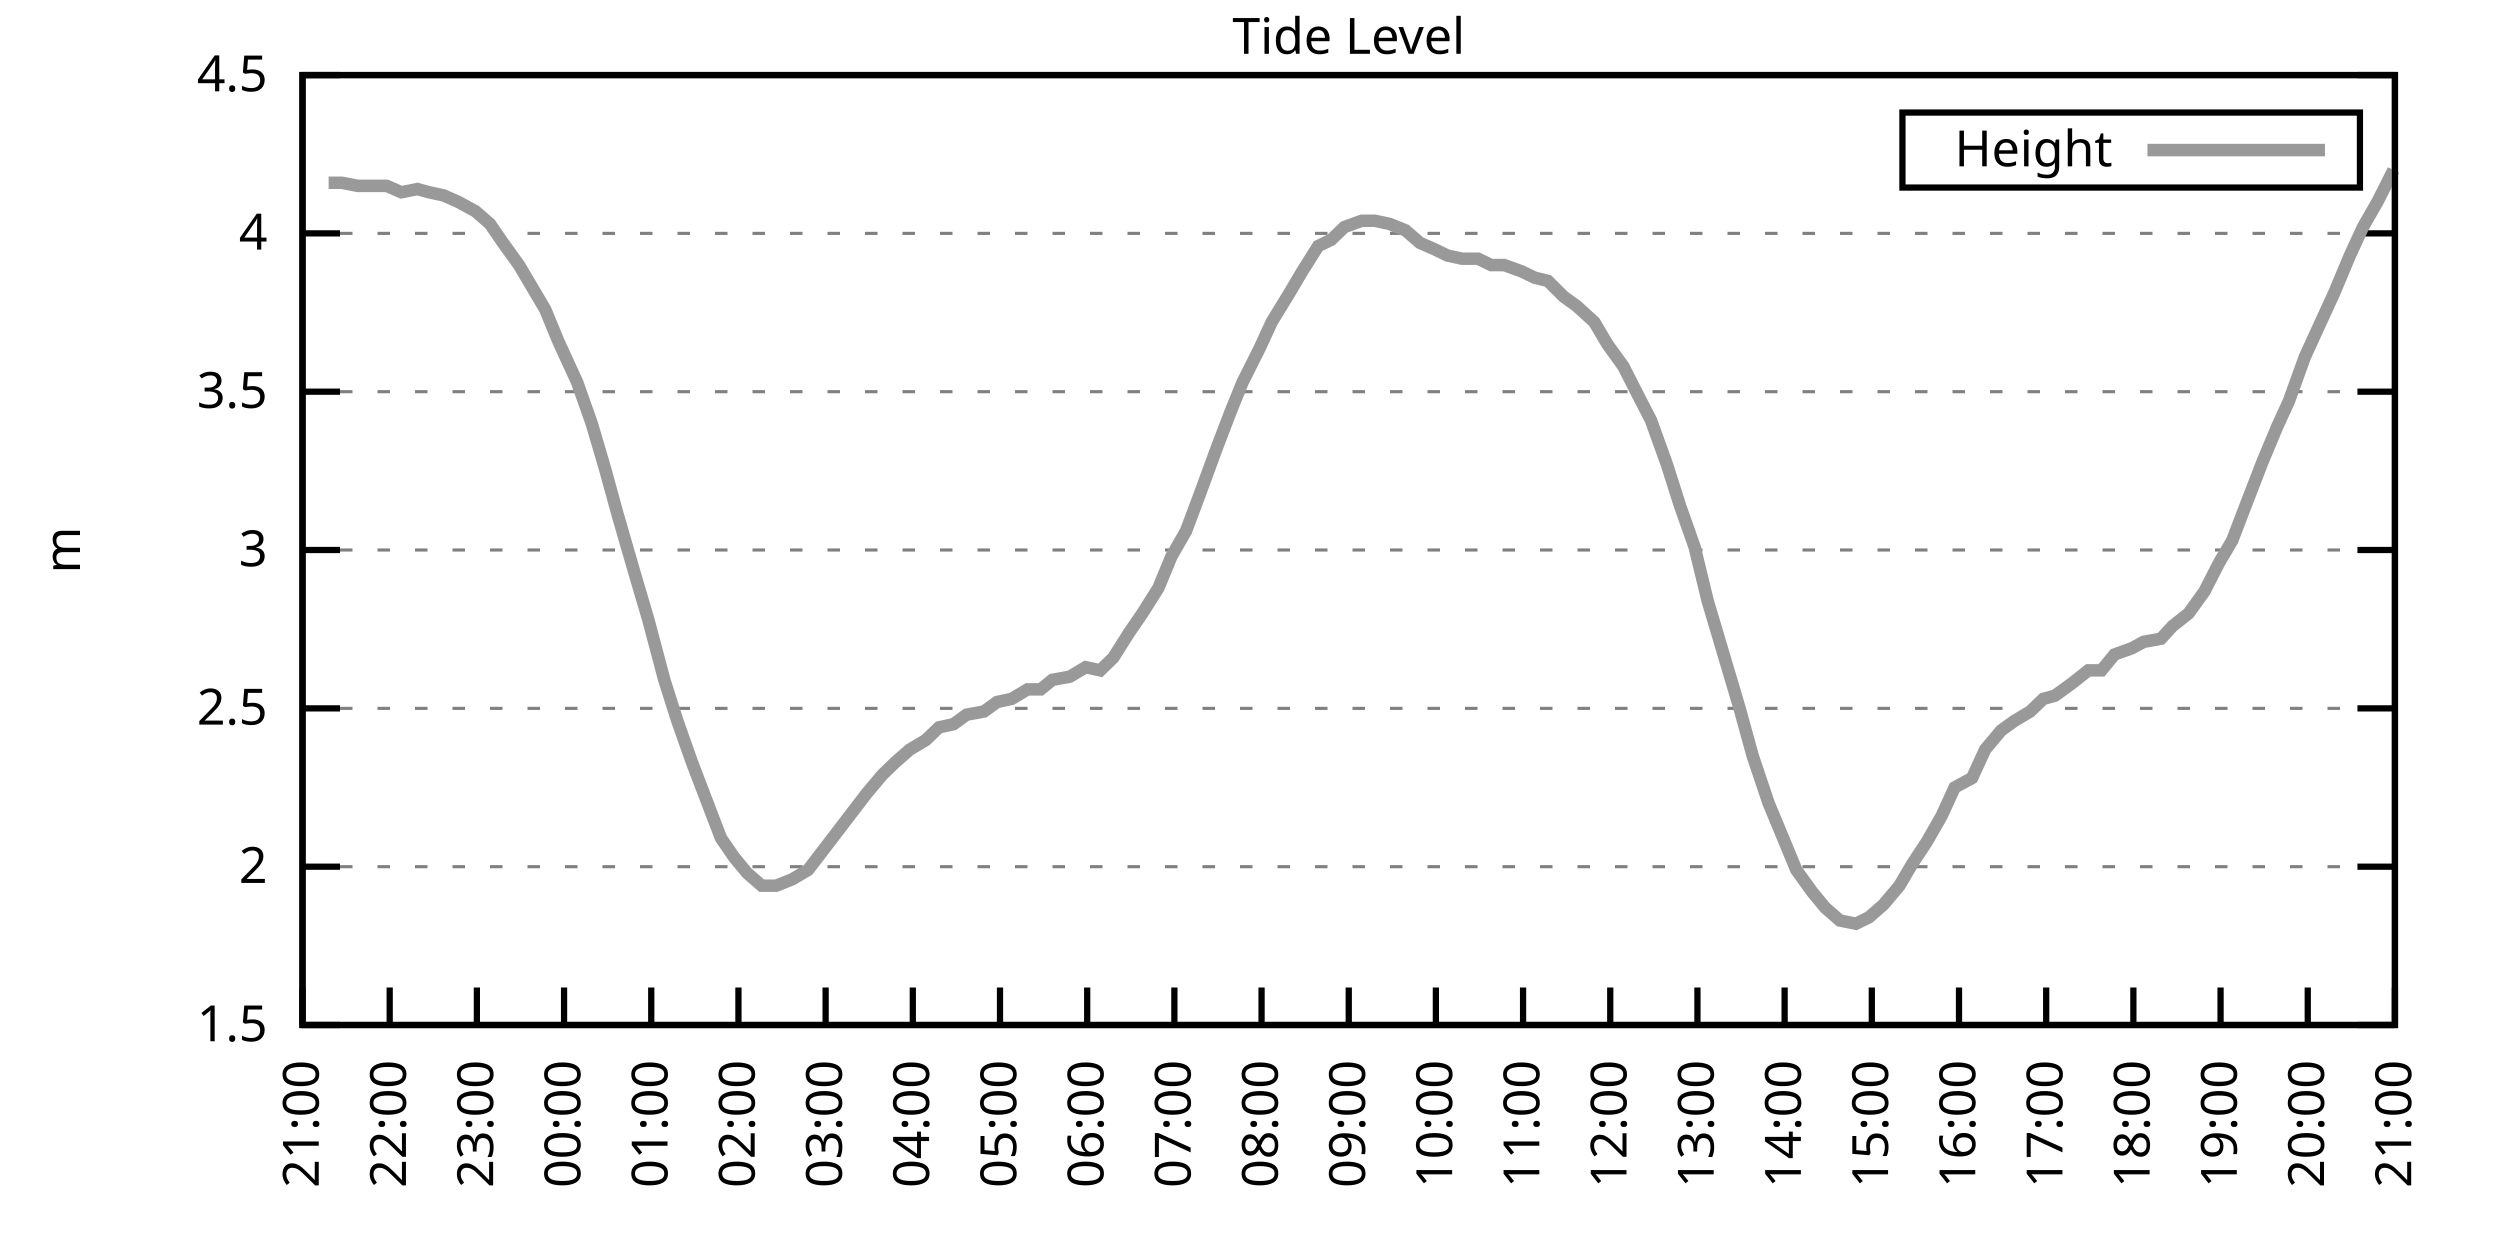
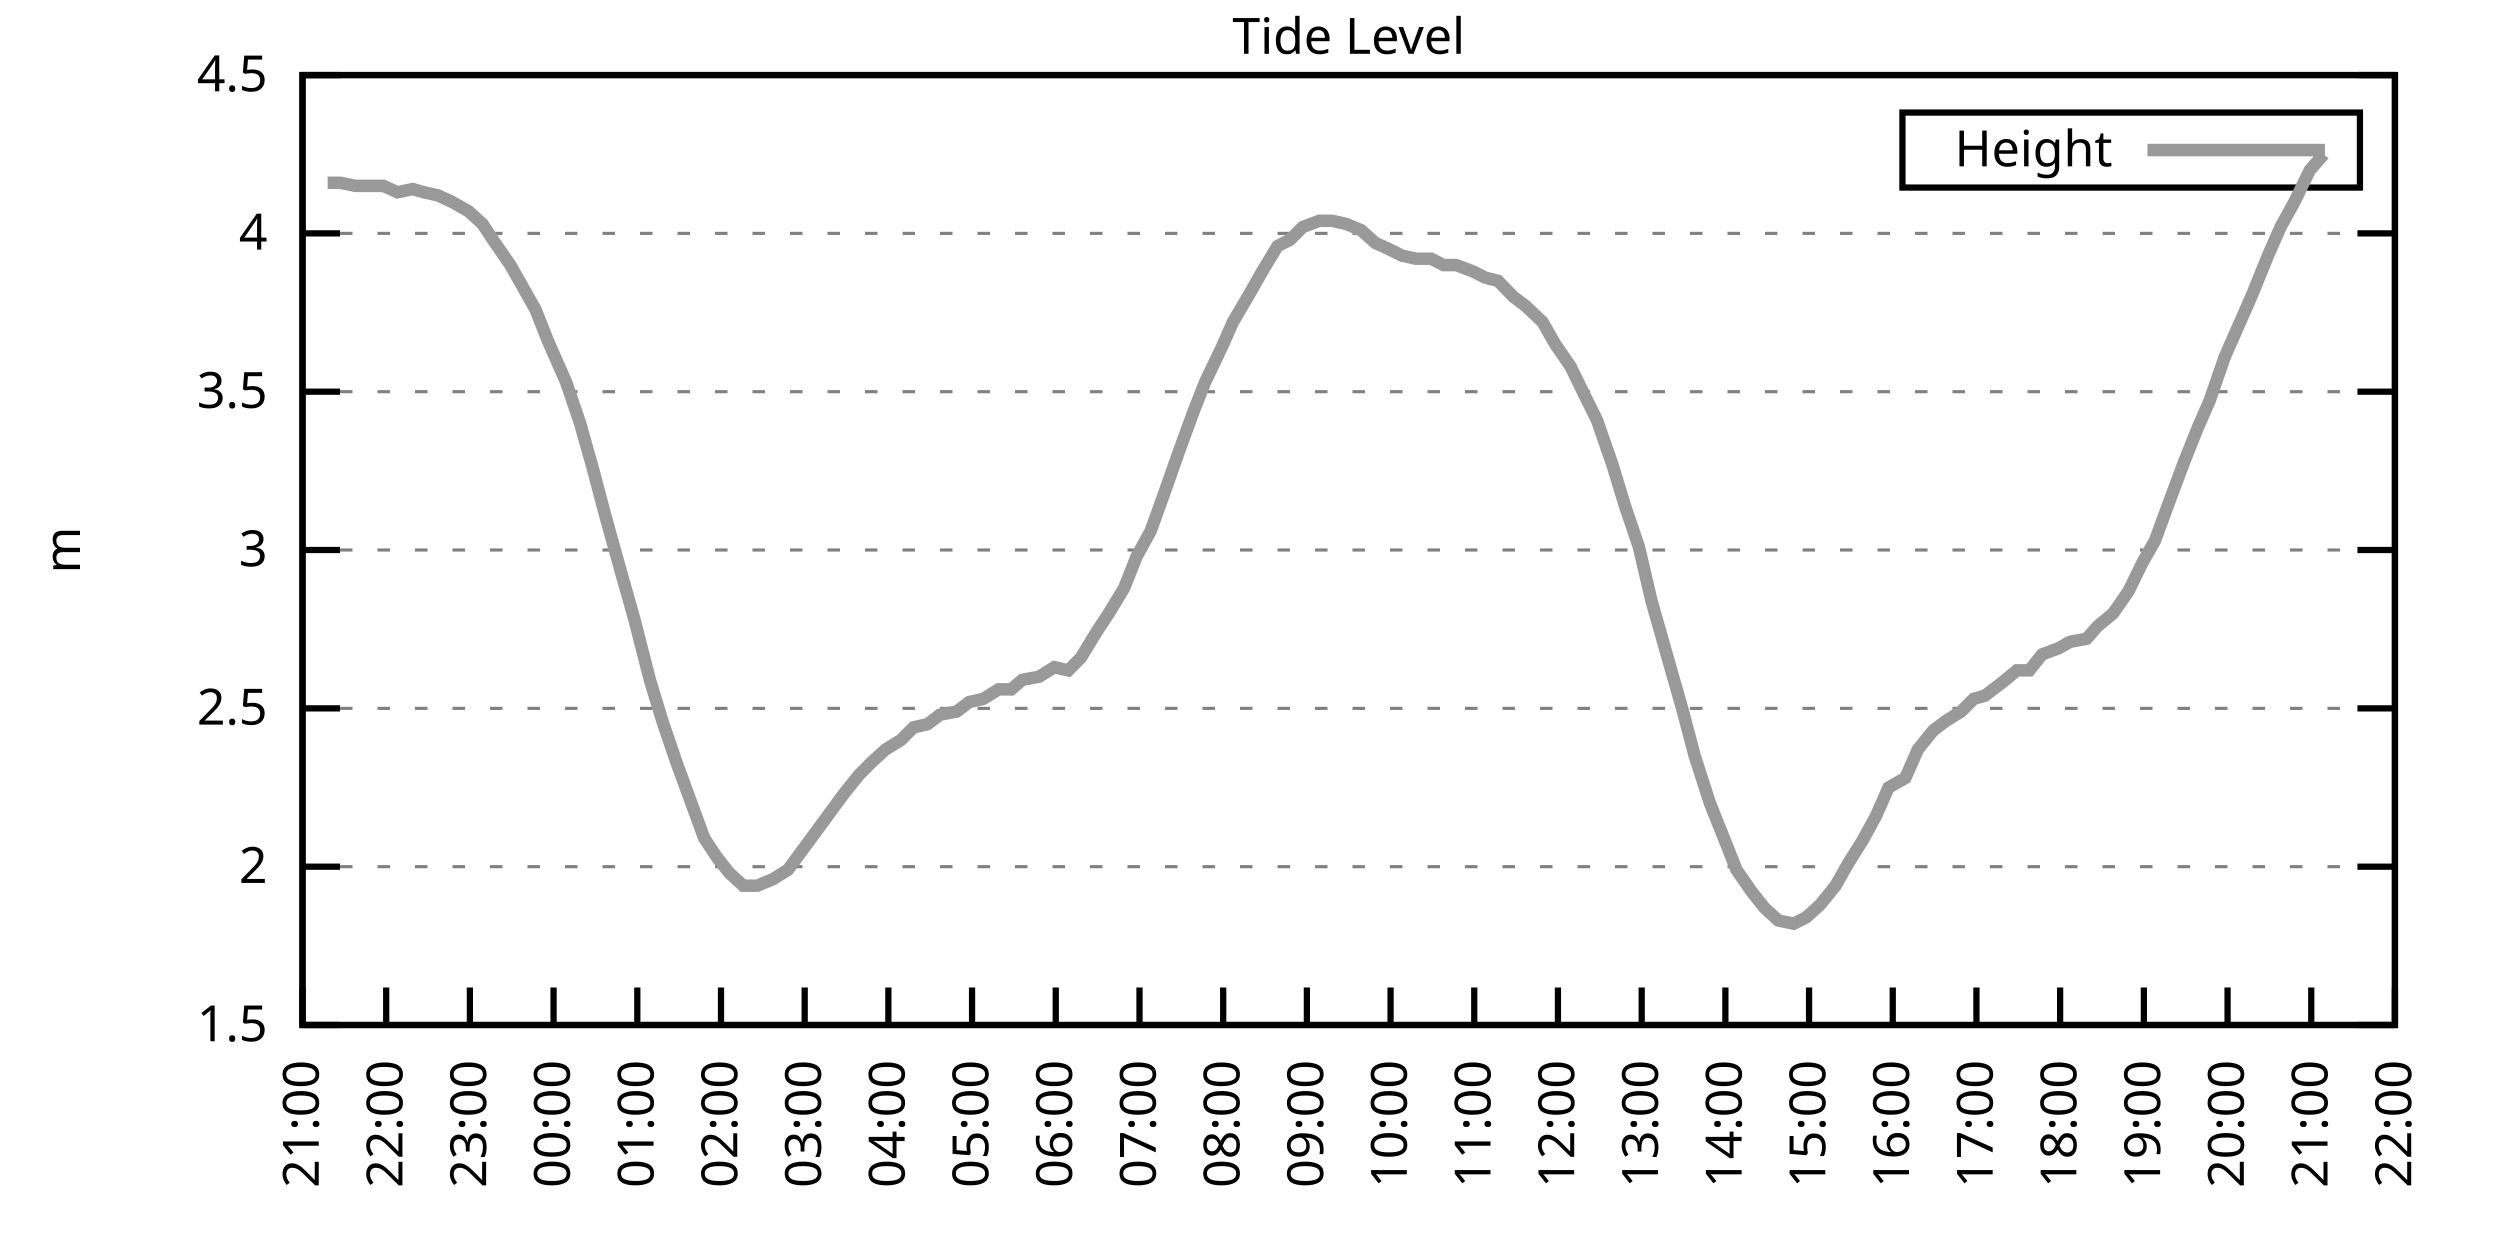
<svg xmlns="http://www.w3.org/2000/svg" xmlns:xlink="http://www.w3.org/1999/xlink" width="400" height="200" viewBox="0 0 400 200">
  <g id="gnuplot_canvas">
    <rect x="0" y="0" width="400" height="200" fill="none" />
    <defs>
      <circle id="gpDot" r="0.5" stroke-width="0.5" stroke="currentColor" />
      <path id="gpPt0" stroke-width="0.333" stroke="currentColor" d="M-1,0 h2 M0,-1 v2" />
      <path id="gpPt1" stroke-width="0.333" stroke="currentColor" d="M-1,-1 L1,1 M1,-1 L-1,1" />
      <path id="gpPt2" stroke-width="0.333" stroke="currentColor" d="M-1,0 L1,0 M0,-1 L0,1 M-1,-1 L1,1 M-1,1 L1,-1" />
      <rect id="gpPt3" stroke-width="0.333" stroke="currentColor" x="-1" y="-1" width="2" height="2" />
      <rect id="gpPt4" stroke-width="0.333" stroke="currentColor" fill="currentColor" x="-1" y="-1" width="2" height="2" />
      <circle id="gpPt5" stroke-width="0.333" stroke="currentColor" cx="0" cy="0" r="1" />
      <use xlink:href="#gpPt5" id="gpPt6" fill="currentColor" stroke="none" />
      <path id="gpPt7" stroke-width="0.333" stroke="currentColor" d="M0,-1.33 L-1.33,0.67 L1.33,0.67 z" />
      <use xlink:href="#gpPt7" id="gpPt8" fill="currentColor" stroke="none" />
      <use xlink:href="#gpPt7" id="gpPt9" stroke="currentColor" transform="rotate(180)" />
      <use xlink:href="#gpPt9" id="gpPt10" fill="currentColor" stroke="none" />
      <use xlink:href="#gpPt3" id="gpPt11" stroke="currentColor" transform="rotate(45)" />
      <use xlink:href="#gpPt11" id="gpPt12" fill="currentColor" stroke="none" />
      <path id="gpPt13" stroke-width="0.333" stroke="currentColor" d="M0,1.330 L1.265,0.411 L0.782,-1.067 L-0.782,-1.076 L-1.265,0.411 z" />
      <use xlink:href="#gpPt13" id="gpPt14" fill="currentColor" stroke="none" />
      <filter id="textbox" filterUnits="objectBoundingBox" x="0" y="0" height="1" width="1">
        <feFlood flood-color="white" flood-opacity="1" result="bgnd" />
        <feComposite in="SourceGraphic" in2="bgnd" operator="atop" />
      </filter>
      <filter id="greybox" filterUnits="objectBoundingBox" x="0" y="0" height="1" width="1">
        <feFlood flood-color="lightgrey" flood-opacity="1" result="grey" />
        <feComposite in="SourceGraphic" in2="grey" operator="atop" />
      </filter>
    </defs>
    <g fill="none" color="white" stroke="currentColor" stroke-width="1.00" stroke-linecap="butt" stroke-linejoin="miter">
</g>
    <g fill="none" color="black" stroke="currentColor" stroke-width="1.00" stroke-linecap="butt" stroke-linejoin="miter">
      <g stroke="none" shape-rendering="crispEdges">
        <polygon fill="rgb(255, 255, 255)" points="48.40,164.00 383.18,164.00 383.18,12.02 48.40,12.02 " />
      </g>
    </g>
    <g fill="none" color="black" stroke="currentColor" stroke-width="1.00" stroke-linecap="butt" stroke-linejoin="miter">
</g>
    <g fill="none" color="black" stroke="black" stroke-width="0.50" stroke-linecap="butt" stroke-linejoin="miter">
</g>
    <g fill="none" color="gray" stroke="currentColor" stroke-width="0.50" stroke-linecap="butt" stroke-linejoin="miter">
      <path stroke="gray" stroke-dasharray="2,4" class="gridline" d="M48.40,164.00 L383.19,164.00  " />
    </g>
    <g fill="none" color="gray" stroke="gray" stroke-width="1.00" stroke-linecap="butt" stroke-linejoin="miter">
</g>
    <g fill="none" color="black" stroke="currentColor" stroke-width="1.00" stroke-linecap="butt" stroke-linejoin="miter">
      <path stroke="black" d="M48.40,164.00 L54.40,164.00 M383.19,164.00 L377.19,164.00  " />
      <g transform="translate(42.80,166.60)" stroke="none" fill="black" font-family="Sans" font-size="8.00" text-anchor="end">
        <text>
          <tspan font-family="Sans"> 1.5</tspan>
        </text>
      </g>
    </g>
    <g fill="none" color="black" stroke="currentColor" stroke-width="1.00" stroke-linecap="butt" stroke-linejoin="miter">
</g>
    <g fill="none" color="black" stroke="black" stroke-width="0.50" stroke-linecap="butt" stroke-linejoin="miter">
</g>
    <g fill="none" color="gray" stroke="currentColor" stroke-width="0.50" stroke-linecap="butt" stroke-linejoin="miter">
      <path stroke="gray" stroke-dasharray="2,4" class="gridline" d="M48.40,138.67 L383.19,138.67  " />
    </g>
    <g fill="none" color="gray" stroke="gray" stroke-width="1.00" stroke-linecap="butt" stroke-linejoin="miter">
</g>
    <g fill="none" color="black" stroke="currentColor" stroke-width="1.00" stroke-linecap="butt" stroke-linejoin="miter">
      <path stroke="black" d="M48.40,138.67 L54.40,138.67 M383.19,138.67 L377.19,138.67  " />
      <g transform="translate(42.80,141.27)" stroke="none" fill="black" font-family="Sans" font-size="8.00" text-anchor="end">
        <text>
          <tspan font-family="Sans"> 2</tspan>
        </text>
      </g>
    </g>
    <g fill="none" color="black" stroke="currentColor" stroke-width="1.00" stroke-linecap="butt" stroke-linejoin="miter">
</g>
    <g fill="none" color="black" stroke="black" stroke-width="0.50" stroke-linecap="butt" stroke-linejoin="miter">
</g>
    <g fill="none" color="gray" stroke="currentColor" stroke-width="0.50" stroke-linecap="butt" stroke-linejoin="miter">
      <path stroke="gray" stroke-dasharray="2,4" class="gridline" d="M48.40,113.34 L383.19,113.34  " />
    </g>
    <g fill="none" color="gray" stroke="gray" stroke-width="1.00" stroke-linecap="butt" stroke-linejoin="miter">
</g>
    <g fill="none" color="black" stroke="currentColor" stroke-width="1.00" stroke-linecap="butt" stroke-linejoin="miter">
      <path stroke="black" d="M48.40,113.34 L54.40,113.34 M383.19,113.34 L377.19,113.34  " />
      <g transform="translate(42.80,115.94)" stroke="none" fill="black" font-family="Sans" font-size="8.00" text-anchor="end">
        <text>
          <tspan font-family="Sans"> 2.5</tspan>
        </text>
      </g>
    </g>
    <g fill="none" color="black" stroke="currentColor" stroke-width="1.00" stroke-linecap="butt" stroke-linejoin="miter">
</g>
    <g fill="none" color="black" stroke="black" stroke-width="0.50" stroke-linecap="butt" stroke-linejoin="miter">
</g>
    <g fill="none" color="gray" stroke="currentColor" stroke-width="0.50" stroke-linecap="butt" stroke-linejoin="miter">
      <path stroke="gray" stroke-dasharray="2,4" class="gridline" d="M48.40,88.00 L383.19,88.00  " />
    </g>
    <g fill="none" color="gray" stroke="gray" stroke-width="1.00" stroke-linecap="butt" stroke-linejoin="miter">
</g>
    <g fill="none" color="black" stroke="currentColor" stroke-width="1.00" stroke-linecap="butt" stroke-linejoin="miter">
      <path stroke="black" d="M48.40,88.00 L54.40,88.00 M383.19,88.00 L377.19,88.00  " />
      <g transform="translate(42.80,90.60)" stroke="none" fill="black" font-family="Sans" font-size="8.00" text-anchor="end">
        <text>
          <tspan font-family="Sans"> 3</tspan>
        </text>
      </g>
    </g>
    <g fill="none" color="black" stroke="currentColor" stroke-width="1.00" stroke-linecap="butt" stroke-linejoin="miter">
</g>
    <g fill="none" color="black" stroke="black" stroke-width="0.50" stroke-linecap="butt" stroke-linejoin="miter">
</g>
    <g fill="none" color="gray" stroke="currentColor" stroke-width="0.50" stroke-linecap="butt" stroke-linejoin="miter">
      <path stroke="gray" stroke-dasharray="2,4" class="gridline" d="M48.40,62.67 L383.19,62.67  " />
    </g>
    <g fill="none" color="gray" stroke="gray" stroke-width="1.00" stroke-linecap="butt" stroke-linejoin="miter">
</g>
    <g fill="none" color="black" stroke="currentColor" stroke-width="1.00" stroke-linecap="butt" stroke-linejoin="miter">
      <path stroke="black" d="M48.40,62.67 L54.40,62.67 M383.19,62.67 L377.19,62.67  " />
      <g transform="translate(42.80,65.27)" stroke="none" fill="black" font-family="Sans" font-size="8.00" text-anchor="end">
        <text>
          <tspan font-family="Sans"> 3.5</tspan>
        </text>
      </g>
    </g>
    <g fill="none" color="black" stroke="currentColor" stroke-width="1.00" stroke-linecap="butt" stroke-linejoin="miter">
</g>
    <g fill="none" color="black" stroke="black" stroke-width="0.50" stroke-linecap="butt" stroke-linejoin="miter">
</g>
    <g fill="none" color="gray" stroke="currentColor" stroke-width="0.50" stroke-linecap="butt" stroke-linejoin="miter">
      <path stroke="gray" stroke-dasharray="2,4" class="gridline" d="M48.40,37.34 L383.19,37.34  " />
    </g>
    <g fill="none" color="gray" stroke="gray" stroke-width="1.00" stroke-linecap="butt" stroke-linejoin="miter">
</g>
    <g fill="none" color="black" stroke="currentColor" stroke-width="1.00" stroke-linecap="butt" stroke-linejoin="miter">
      <path stroke="black" d="M48.40,37.34 L54.40,37.34 M383.19,37.34 L377.19,37.34  " />
      <g transform="translate(42.80,39.94)" stroke="none" fill="black" font-family="Sans" font-size="8.00" text-anchor="end">
        <text>
          <tspan font-family="Sans"> 4</tspan>
        </text>
      </g>
    </g>
    <g fill="none" color="black" stroke="currentColor" stroke-width="1.00" stroke-linecap="butt" stroke-linejoin="miter">
</g>
    <g fill="none" color="black" stroke="black" stroke-width="0.50" stroke-linecap="butt" stroke-linejoin="miter">
</g>
    <g fill="none" color="gray" stroke="currentColor" stroke-width="0.50" stroke-linecap="butt" stroke-linejoin="miter">
      <path stroke="gray" stroke-dasharray="2,4" class="gridline" d="M48.40,12.01 L383.19,12.01  " />
    </g>
    <g fill="none" color="gray" stroke="gray" stroke-width="1.00" stroke-linecap="butt" stroke-linejoin="miter">
</g>
    <g fill="none" color="black" stroke="currentColor" stroke-width="1.00" stroke-linecap="butt" stroke-linejoin="miter">
      <path stroke="black" d="M48.40,12.01 L54.40,12.01 M383.19,12.01 L377.19,12.01  " />
      <g transform="translate(42.80,14.61)" stroke="none" fill="black" font-family="Sans" font-size="8.00" text-anchor="end">
        <text>
          <tspan font-family="Sans"> 4.5</tspan>
        </text>
      </g>
    </g>
    <g fill="none" color="black" stroke="currentColor" stroke-width="1.00" stroke-linecap="butt" stroke-linejoin="miter">
      <path stroke="black" d="M48.40,164.00 L48.40,158.00  " />
      <g transform="translate(51.00,169.60) rotate(270.00)" stroke="none" fill="black" font-family="Sans" font-size="8.00" text-anchor="end">
        <text>
          <tspan font-family="Sans">21:00</tspan>
        </text>
      </g>
    </g>
    <g fill="none" color="black" stroke="currentColor" stroke-width="1.00" stroke-linecap="butt" stroke-linejoin="miter">
-       <path stroke="black" d="M62.35,164.00 L62.35,158.00  " />
-       <g transform="translate(64.95,169.60) rotate(270.00)" stroke="none" fill="black" font-family="Sans" font-size="8.00" text-anchor="end">
+       <path stroke="black" d="M61.79,164.00 L61.79,158.00  " />
+       <g transform="translate(64.39,169.60) rotate(270.00)" stroke="none" fill="black" font-family="Sans" font-size="8.00" text-anchor="end">
        <text>
          <tspan font-family="Sans">22:00</tspan>
        </text>
      </g>
    </g>
    <g fill="none" color="black" stroke="currentColor" stroke-width="1.00" stroke-linecap="butt" stroke-linejoin="miter">
-       <path stroke="black" d="M76.30,164.00 L76.30,158.00  " />
-       <g transform="translate(78.90,169.60) rotate(270.00)" stroke="none" fill="black" font-family="Sans" font-size="8.00" text-anchor="end">
+       <path stroke="black" d="M75.18,164.00 L75.18,158.00  " />
+       <g transform="translate(77.78,169.60) rotate(270.00)" stroke="none" fill="black" font-family="Sans" font-size="8.00" text-anchor="end">
        <text>
          <tspan font-family="Sans">23:00</tspan>
        </text>
      </g>
    </g>
    <g fill="none" color="black" stroke="currentColor" stroke-width="1.00" stroke-linecap="butt" stroke-linejoin="miter">
-       <path stroke="black" d="M90.25,164.00 L90.25,158.00  " />
-       <g transform="translate(92.85,169.60) rotate(270.00)" stroke="none" fill="black" font-family="Sans" font-size="8.00" text-anchor="end">
+       <path stroke="black" d="M88.57,164.00 L88.57,158.00  " />
+       <g transform="translate(91.17,169.60) rotate(270.00)" stroke="none" fill="black" font-family="Sans" font-size="8.00" text-anchor="end">
        <text>
          <tspan font-family="Sans">00:00</tspan>
        </text>
      </g>
    </g>
    <g fill="none" color="black" stroke="currentColor" stroke-width="1.00" stroke-linecap="butt" stroke-linejoin="miter">
-       <path stroke="black" d="M104.20,164.00 L104.20,158.00  " />
-       <g transform="translate(106.80,169.60) rotate(270.00)" stroke="none" fill="black" font-family="Sans" font-size="8.00" text-anchor="end">
+       <path stroke="black" d="M101.97,164.00 L101.97,158.00  " />
+       <g transform="translate(104.57,169.60) rotate(270.00)" stroke="none" fill="black" font-family="Sans" font-size="8.00" text-anchor="end">
        <text>
          <tspan font-family="Sans">01:00</tspan>
        </text>
      </g>
    </g>
    <g fill="none" color="black" stroke="currentColor" stroke-width="1.00" stroke-linecap="butt" stroke-linejoin="miter">
-       <path stroke="black" d="M118.15,164.00 L118.15,158.00  " />
-       <g transform="translate(120.75,169.60) rotate(270.00)" stroke="none" fill="black" font-family="Sans" font-size="8.00" text-anchor="end">
+       <path stroke="black" d="M115.36,164.00 L115.36,158.00  " />
+       <g transform="translate(117.96,169.60) rotate(270.00)" stroke="none" fill="black" font-family="Sans" font-size="8.00" text-anchor="end">
        <text>
          <tspan font-family="Sans">02:00</tspan>
        </text>
      </g>
    </g>
    <g fill="none" color="black" stroke="currentColor" stroke-width="1.00" stroke-linecap="butt" stroke-linejoin="miter">
-       <path stroke="black" d="M132.10,164.00 L132.10,158.00  " />
-       <g transform="translate(134.70,169.60) rotate(270.00)" stroke="none" fill="black" font-family="Sans" font-size="8.00" text-anchor="end">
+       <path stroke="black" d="M128.75,164.00 L128.75,158.00  " />
+       <g transform="translate(131.35,169.60) rotate(270.00)" stroke="none" fill="black" font-family="Sans" font-size="8.00" text-anchor="end">
        <text>
          <tspan font-family="Sans">03:00</tspan>
        </text>
      </g>
    </g>
    <g fill="none" color="black" stroke="currentColor" stroke-width="1.00" stroke-linecap="butt" stroke-linejoin="miter">
-       <path stroke="black" d="M146.05,164.00 L146.05,158.00  " />
-       <g transform="translate(148.65,169.60) rotate(270.00)" stroke="none" fill="black" font-family="Sans" font-size="8.00" text-anchor="end">
+       <path stroke="black" d="M142.14,164.00 L142.14,158.00  " />
+       <g transform="translate(144.74,169.60) rotate(270.00)" stroke="none" fill="black" font-family="Sans" font-size="8.00" text-anchor="end">
        <text>
          <tspan font-family="Sans">04:00</tspan>
        </text>
      </g>
    </g>
    <g fill="none" color="black" stroke="currentColor" stroke-width="1.00" stroke-linecap="butt" stroke-linejoin="miter">
-       <path stroke="black" d="M160.00,164.00 L160.00,158.00  " />
-       <g transform="translate(162.60,169.60) rotate(270.00)" stroke="none" fill="black" font-family="Sans" font-size="8.00" text-anchor="end">
+       <path stroke="black" d="M155.53,164.00 L155.53,158.00  " />
+       <g transform="translate(158.13,169.60) rotate(270.00)" stroke="none" fill="black" font-family="Sans" font-size="8.00" text-anchor="end">
        <text>
          <tspan font-family="Sans">05:00</tspan>
        </text>
      </g>
    </g>
    <g fill="none" color="black" stroke="currentColor" stroke-width="1.00" stroke-linecap="butt" stroke-linejoin="miter">
-       <path stroke="black" d="M173.95,164.00 L173.95,158.00  " />
-       <g transform="translate(176.55,169.60) rotate(270.00)" stroke="none" fill="black" font-family="Sans" font-size="8.00" text-anchor="end">
+       <path stroke="black" d="M168.92,164.00 L168.92,158.00  " />
+       <g transform="translate(171.52,169.60) rotate(270.00)" stroke="none" fill="black" font-family="Sans" font-size="8.00" text-anchor="end">
        <text>
          <tspan font-family="Sans">06:00</tspan>
        </text>
      </g>
    </g>
    <g fill="none" color="black" stroke="currentColor" stroke-width="1.00" stroke-linecap="butt" stroke-linejoin="miter">
-       <path stroke="black" d="M187.90,164.00 L187.90,158.00  " />
-       <g transform="translate(190.50,169.60) rotate(270.00)" stroke="none" fill="black" font-family="Sans" font-size="8.00" text-anchor="end">
+       <path stroke="black" d="M182.32,164.00 L182.32,158.00  " />
+       <g transform="translate(184.92,169.60) rotate(270.00)" stroke="none" fill="black" font-family="Sans" font-size="8.00" text-anchor="end">
        <text>
          <tspan font-family="Sans">07:00</tspan>
        </text>
      </g>
    </g>
    <g fill="none" color="black" stroke="currentColor" stroke-width="1.00" stroke-linecap="butt" stroke-linejoin="miter">
-       <path stroke="black" d="M201.85,164.00 L201.85,158.00  " />
-       <g transform="translate(204.45,169.60) rotate(270.00)" stroke="none" fill="black" font-family="Sans" font-size="8.00" text-anchor="end">
+       <path stroke="black" d="M195.71,164.00 L195.71,158.00  " />
+       <g transform="translate(198.31,169.60) rotate(270.00)" stroke="none" fill="black" font-family="Sans" font-size="8.00" text-anchor="end">
        <text>
          <tspan font-family="Sans">08:00</tspan>
        </text>
      </g>
    </g>
    <g fill="none" color="black" stroke="currentColor" stroke-width="1.00" stroke-linecap="butt" stroke-linejoin="miter">
-       <path stroke="black" d="M215.80,164.00 L215.80,158.00  " />
-       <g transform="translate(218.40,169.60) rotate(270.00)" stroke="none" fill="black" font-family="Sans" font-size="8.00" text-anchor="end">
+       <path stroke="black" d="M209.10,164.00 L209.10,158.00  " />
+       <g transform="translate(211.70,169.60) rotate(270.00)" stroke="none" fill="black" font-family="Sans" font-size="8.00" text-anchor="end">
        <text>
          <tspan font-family="Sans">09:00</tspan>
        </text>
      </g>
    </g>
    <g fill="none" color="black" stroke="currentColor" stroke-width="1.00" stroke-linecap="butt" stroke-linejoin="miter">
-       <path stroke="black" d="M229.74,164.00 L229.74,158.00  " />
-       <g transform="translate(232.34,169.60) rotate(270.00)" stroke="none" fill="black" font-family="Sans" font-size="8.00" text-anchor="end">
+       <path stroke="black" d="M222.49,164.00 L222.49,158.00  " />
+       <g transform="translate(225.09,169.60) rotate(270.00)" stroke="none" fill="black" font-family="Sans" font-size="8.00" text-anchor="end">
        <text>
          <tspan font-family="Sans">10:00</tspan>
        </text>
      </g>
    </g>
    <g fill="none" color="black" stroke="currentColor" stroke-width="1.00" stroke-linecap="butt" stroke-linejoin="miter">
-       <path stroke="black" d="M243.69,164.00 L243.69,158.00  " />
-       <g transform="translate(246.29,169.60) rotate(270.00)" stroke="none" fill="black" font-family="Sans" font-size="8.00" text-anchor="end">
+       <path stroke="black" d="M235.88,164.00 L235.88,158.00  " />
+       <g transform="translate(238.48,169.60) rotate(270.00)" stroke="none" fill="black" font-family="Sans" font-size="8.00" text-anchor="end">
        <text>
          <tspan font-family="Sans">11:00</tspan>
        </text>
      </g>
    </g>
    <g fill="none" color="black" stroke="currentColor" stroke-width="1.00" stroke-linecap="butt" stroke-linejoin="miter">
-       <path stroke="black" d="M257.64,164.00 L257.64,158.00  " />
-       <g transform="translate(260.24,169.60) rotate(270.00)" stroke="none" fill="black" font-family="Sans" font-size="8.00" text-anchor="end">
+       <path stroke="black" d="M249.27,164.00 L249.27,158.00  " />
+       <g transform="translate(251.87,169.60) rotate(270.00)" stroke="none" fill="black" font-family="Sans" font-size="8.00" text-anchor="end">
        <text>
          <tspan font-family="Sans">12:00</tspan>
        </text>
      </g>
    </g>
    <g fill="none" color="black" stroke="currentColor" stroke-width="1.00" stroke-linecap="butt" stroke-linejoin="miter">
-       <path stroke="black" d="M271.59,164.00 L271.59,158.00  " />
-       <g transform="translate(274.19,169.60) rotate(270.00)" stroke="none" fill="black" font-family="Sans" font-size="8.00" text-anchor="end">
+       <path stroke="black" d="M262.67,164.00 L262.67,158.00  " />
+       <g transform="translate(265.27,169.60) rotate(270.00)" stroke="none" fill="black" font-family="Sans" font-size="8.00" text-anchor="end">
        <text>
          <tspan font-family="Sans">13:00</tspan>
        </text>
      </g>
    </g>
    <g fill="none" color="black" stroke="currentColor" stroke-width="1.00" stroke-linecap="butt" stroke-linejoin="miter">
-       <path stroke="black" d="M285.54,164.00 L285.54,158.00  " />
-       <g transform="translate(288.14,169.60) rotate(270.00)" stroke="none" fill="black" font-family="Sans" font-size="8.00" text-anchor="end">
+       <path stroke="black" d="M276.06,164.00 L276.06,158.00  " />
+       <g transform="translate(278.66,169.60) rotate(270.00)" stroke="none" fill="black" font-family="Sans" font-size="8.00" text-anchor="end">
        <text>
          <tspan font-family="Sans">14:00</tspan>
        </text>
      </g>
    </g>
    <g fill="none" color="black" stroke="currentColor" stroke-width="1.00" stroke-linecap="butt" stroke-linejoin="miter">
-       <path stroke="black" d="M299.49,164.00 L299.49,158.00  " />
-       <g transform="translate(302.09,169.60) rotate(270.00)" stroke="none" fill="black" font-family="Sans" font-size="8.00" text-anchor="end">
+       <path stroke="black" d="M289.45,164.00 L289.45,158.00  " />
+       <g transform="translate(292.05,169.60) rotate(270.00)" stroke="none" fill="black" font-family="Sans" font-size="8.00" text-anchor="end">
        <text>
          <tspan font-family="Sans">15:00</tspan>
        </text>
      </g>
    </g>
    <g fill="none" color="black" stroke="currentColor" stroke-width="1.00" stroke-linecap="butt" stroke-linejoin="miter">
-       <path stroke="black" d="M313.44,164.00 L313.44,158.00  " />
-       <g transform="translate(316.04,169.60) rotate(270.00)" stroke="none" fill="black" font-family="Sans" font-size="8.00" text-anchor="end">
+       <path stroke="black" d="M302.84,164.00 L302.84,158.00  " />
+       <g transform="translate(305.44,169.60) rotate(270.00)" stroke="none" fill="black" font-family="Sans" font-size="8.00" text-anchor="end">
        <text>
          <tspan font-family="Sans">16:00</tspan>
        </text>
      </g>
    </g>
    <g fill="none" color="black" stroke="currentColor" stroke-width="1.00" stroke-linecap="butt" stroke-linejoin="miter">
-       <path stroke="black" d="M327.39,164.00 L327.39,158.00  " />
-       <g transform="translate(329.99,169.60) rotate(270.00)" stroke="none" fill="black" font-family="Sans" font-size="8.00" text-anchor="end">
+       <path stroke="black" d="M316.23,164.00 L316.23,158.00  " />
+       <g transform="translate(318.83,169.60) rotate(270.00)" stroke="none" fill="black" font-family="Sans" font-size="8.00" text-anchor="end">
        <text>
          <tspan font-family="Sans">17:00</tspan>
        </text>
      </g>
    </g>
    <g fill="none" color="black" stroke="currentColor" stroke-width="1.00" stroke-linecap="butt" stroke-linejoin="miter">
-       <path stroke="black" d="M341.34,164.00 L341.34,158.00  " />
-       <g transform="translate(343.94,169.60) rotate(270.00)" stroke="none" fill="black" font-family="Sans" font-size="8.00" text-anchor="end">
+       <path stroke="black" d="M329.62,164.00 L329.62,158.00  " />
+       <g transform="translate(332.22,169.60) rotate(270.00)" stroke="none" fill="black" font-family="Sans" font-size="8.00" text-anchor="end">
        <text>
          <tspan font-family="Sans">18:00</tspan>
        </text>
      </g>
    </g>
    <g fill="none" color="black" stroke="currentColor" stroke-width="1.00" stroke-linecap="butt" stroke-linejoin="miter">
-       <path stroke="black" d="M355.29,164.00 L355.29,158.00  " />
-       <g transform="translate(357.89,169.60) rotate(270.00)" stroke="none" fill="black" font-family="Sans" font-size="8.00" text-anchor="end">
+       <path stroke="black" d="M343.02,164.00 L343.02,158.00  " />
+       <g transform="translate(345.62,169.60) rotate(270.00)" stroke="none" fill="black" font-family="Sans" font-size="8.00" text-anchor="end">
        <text>
          <tspan font-family="Sans">19:00</tspan>
        </text>
      </g>
    </g>
    <g fill="none" color="black" stroke="currentColor" stroke-width="1.00" stroke-linecap="butt" stroke-linejoin="miter">
-       <path stroke="black" d="M369.24,164.00 L369.24,158.00  " />
-       <g transform="translate(371.84,169.60) rotate(270.00)" stroke="none" fill="black" font-family="Sans" font-size="8.00" text-anchor="end">
+       <path stroke="black" d="M356.41,164.00 L356.41,158.00  " />
+       <g transform="translate(359.01,169.60) rotate(270.00)" stroke="none" fill="black" font-family="Sans" font-size="8.00" text-anchor="end">
        <text>
          <tspan font-family="Sans">20:00</tspan>
+         </text>
+       </g>
+     </g>
+     <g fill="none" color="black" stroke="currentColor" stroke-width="1.00" stroke-linecap="butt" stroke-linejoin="miter">
+       <path stroke="black" d="M369.80,164.00 L369.80,158.00  " />
+       <g transform="translate(372.40,169.60) rotate(270.00)" stroke="none" fill="black" font-family="Sans" font-size="8.00" text-anchor="end">
+         <text>
+           <tspan font-family="Sans">21:00</tspan>
        </text>
      </g>
    </g>
    <g fill="none" color="black" stroke="currentColor" stroke-width="1.00" stroke-linecap="butt" stroke-linejoin="miter">
      <path stroke="black" d="M383.19,164.00 L383.19,158.00  " />
      <g transform="translate(385.79,169.60) rotate(270.00)" stroke="none" fill="black" font-family="Sans" font-size="8.00" text-anchor="end">
        <text>
-           <tspan font-family="Sans">21:00</tspan>
+           <tspan font-family="Sans">22:00</tspan>
        </text>
      </g>
    </g>
    <g fill="none" color="black" stroke="currentColor" stroke-width="1.00" stroke-linecap="butt" stroke-linejoin="miter">
</g>
    <g fill="none" color="black" stroke="currentColor" stroke-width="1.00" stroke-linecap="butt" stroke-linejoin="miter">
      <path stroke="black" d="M48.40,12.01 L48.40,164.00 L383.19,164.00 L383.19,12.01 L48.40,12.01 Z  " />
    </g>
    <g fill="none" color="black" stroke="currentColor" stroke-width="1.00" stroke-linecap="butt" stroke-linejoin="miter">
</g>
    <g fill="none" color="black" stroke="currentColor" stroke-width="1.00" stroke-linecap="butt" stroke-linejoin="miter">
      <path stroke="black" d="M304.39,30.01 L304.39,18.01 L377.59,18.01 L377.59,30.01 L304.39,30.01 Z  " />
    </g>
    <g id="Tide_level_plot_1">
      <g fill="none" color="white" stroke="black" stroke-width="2.00" stroke-linecap="butt" stroke-linejoin="miter">
</g>
      <g fill="none" color="black" stroke="currentColor" stroke-width="2.00" stroke-linecap="butt" stroke-linejoin="miter">
        <g transform="translate(337.99,26.61)" stroke="none" fill="black" font-family="Sans" font-size="8.00" text-anchor="end">
          <text>
            <tspan font-family="Sans">Height</tspan>
          </text>
        </g>
      </g>
      <g fill="none" color="black" stroke="currentColor" stroke-width="2.00" stroke-linecap="butt" stroke-linejoin="miter">
-         <path stroke="rgb(153, 153, 153)" d="M343.59,24.01 L371.99,24.01 M52.58,29.24 L54.68,29.24 L57.23,29.74 L59.33,29.74 L61.88,29.74 L64.21,30.76   L66.77,30.25 L68.63,30.76 L70.95,31.26 L73.28,32.28 L76.07,33.80 L78.39,35.82 L80.48,38.86 L83.04,42.41   L85.13,45.95 L87.23,49.50 L89.32,54.57 L92.34,61.15 L94.67,67.74 L96.76,74.83 L98.85,82.43 L101.64,92.06   L103.73,99.15 L106.29,108.78 L108.38,115.36 L110.71,121.95 L113.03,128.03 L115.36,134.11 L117.45,137.15 L119.54,139.68   L121.87,141.71 L124.19,141.71 L126.75,140.69 L129.31,139.17 L131.63,136.14 L133.96,133.10 L136.28,130.06 L138.61,127.02   L141.16,123.98 L143.26,121.95 L145.58,119.92 L148.14,118.40 L150.23,116.38 L152.56,115.87 L154.65,114.35 L157.44,113.84   L159.53,112.32 L161.86,111.82 L164.41,110.30 L166.51,110.30 L168.37,108.78 L171.16,108.27 L173.71,106.75 L176.04,107.26   L178.13,105.23 L180.69,101.18 L182.78,98.14 L185.34,94.08 L187.43,89.02 L189.76,84.97 L191.85,79.39 L194.64,71.79   L196.96,65.71 L198.82,61.15 L201.61,55.58 L203.47,51.53 L206.26,46.97 L208.36,43.42 L210.91,39.37 L213.01,38.35   L215.10,36.33 L217.89,35.32 L219.98,35.32 L222.30,35.82 L224.86,36.84 L227.19,38.86 L229.51,39.87 L231.60,40.89   L233.93,41.39 L236.49,41.39 L238.58,42.41 L240.67,42.41 L243.46,43.42 L245.55,44.43 L247.65,44.94 L250.20,47.47   L252.30,48.99 L255.09,51.53 L257.18,55.07 L259.74,58.62 L262.06,63.18 L264.15,67.23 L266.71,74.33 L268.80,80.91   L271.13,87.50 L273.22,96.11 L275.78,104.72 L278.34,113.34 L280.43,120.94 L282.99,128.54 L285.31,134.11 L287.40,139.17   L289.96,142.72 L292.05,145.25 L294.38,147.28 L296.94,147.79 L299.03,146.77 L301.35,144.75 L303.91,141.71 L306.00,138.16   L308.33,134.62 L310.65,130.56 L312.74,126.00 L315.53,124.48 L317.63,119.92 L320.18,116.88 L322.28,115.36 L324.83,113.84   L326.93,111.82 L328.79,111.31 L331.58,109.28 L334.13,107.26 L336.23,107.26 L338.32,104.72 L341.11,103.71 L342.97,102.70   L345.76,102.19 L347.62,100.16 L350.18,98.14 L352.73,94.59 L355.06,90.03 L357.15,86.49 L359.48,80.41 L362.03,73.82   L364.36,68.25 L366.22,64.19 L368.78,57.10 L371.33,51.53 L373.43,46.97 L375.98,40.89 L378.08,36.33 L380.40,32.28   L382.96,27.21  " />
+         <path stroke="rgb(153, 153, 153)" d="M343.59,24.01 L371.99,24.01 M52.42,29.24 L54.43,29.24 L56.88,29.74 L58.89,29.74 L61.35,29.74 L63.58,30.76   L66.03,30.25 L67.82,30.76 L70.05,31.26 L72.28,32.28 L74.96,33.80 L77.19,35.82 L79.20,38.86 L81.66,42.41   L83.66,45.95 L85.67,49.50 L87.68,54.57 L90.58,61.15 L92.82,67.74 L94.82,74.83 L96.83,82.43 L99.51,92.06   L101.52,99.15 L103.98,108.78 L105.98,115.36 L108.22,121.95 L110.45,128.03 L112.68,134.11 L114.69,137.15 L116.70,139.68   L118.93,141.71 L121.16,141.71 L123.62,140.69 L126.07,139.17 L128.30,136.14 L130.54,133.10 L132.77,130.06 L135.00,127.02   L137.45,123.98 L139.46,121.95 L141.69,119.92 L144.15,118.40 L146.16,116.38 L148.39,115.87 L150.40,114.35 L153.08,113.84   L155.09,112.32 L157.32,111.82 L159.77,110.30 L161.78,110.30 L163.57,108.78 L166.25,108.27 L168.70,106.75 L170.93,107.26   L172.94,105.23 L175.40,101.18 L177.41,98.14 L179.86,94.08 L181.87,89.02 L184.10,84.97 L186.11,79.39 L188.79,71.79   L191.02,65.71 L192.81,61.15 L195.48,55.58 L197.27,51.53 L199.95,46.97 L201.96,43.42 L204.41,39.37 L206.42,38.35   L208.43,36.33 L211.11,35.32 L213.12,35.32 L215.35,35.82 L217.80,36.84 L220.04,38.86 L222.27,39.87 L224.28,40.89   L226.51,41.39 L228.96,41.39 L230.97,42.41 L232.98,42.41 L235.66,43.42 L237.67,44.43 L239.68,44.94 L242.13,47.47   L244.14,48.99 L246.82,51.53 L248.83,55.07 L251.28,58.62 L253.51,63.18 L255.52,67.23 L257.98,74.33 L259.99,80.91   L262.22,87.50 L264.23,96.11 L266.68,104.72 L269.14,113.34 L271.15,120.94 L273.60,128.54 L275.83,134.11 L277.84,139.17   L280.30,142.72 L282.31,145.25 L284.54,147.28 L286.99,147.79 L289.00,146.77 L291.23,144.75 L293.69,141.71 L295.70,138.16   L297.93,134.62 L300.16,130.56 L302.17,126.00 L304.85,124.48 L306.86,119.92 L309.31,116.88 L311.32,115.36 L313.78,113.84   L315.79,111.82 L317.57,111.31 L320.25,109.28 L322.70,107.26 L324.71,107.26 L326.72,104.72 L329.40,103.71 L331.19,102.70   L333.86,102.19 L335.65,100.16 L338.10,98.14 L340.56,94.59 L342.79,90.03 L344.80,86.49 L347.03,80.41 L349.49,73.82   L351.72,68.25 L353.51,64.19 L355.96,57.10 L358.42,51.53 L360.42,46.97 L362.88,40.89 L364.89,36.33 L367.12,32.28   L369.58,27.21 L371.81,24.68  " />
      </g>
    </g>
    <g fill="none" color="black" stroke="currentColor" stroke-width="2.00" stroke-linecap="butt" stroke-linejoin="miter">
</g>
    <g fill="none" color="black" stroke="black" stroke-width="1.00" stroke-linecap="butt" stroke-linejoin="miter">
</g>
    <g fill="none" color="black" stroke="currentColor" stroke-width="1.00" stroke-linecap="butt" stroke-linejoin="miter">
      <path stroke="black" d="M48.40,12.01 L48.40,164.00 L383.19,164.00 L383.19,12.01 L48.40,12.01 Z  " />
      <g transform="translate(12.80,88.01) rotate(270.00)" stroke="none" fill="black" font-family="Sans" font-size="8.00" text-anchor="middle">
        <text>
          <tspan font-family="Sans">m</tspan>
        </text>
      </g>
    </g>
    <g fill="none" color="black" stroke="currentColor" stroke-width="1.00" stroke-linecap="butt" stroke-linejoin="miter">
</g>
    <g fill="none" color="black" stroke="currentColor" stroke-width="1.00" stroke-linecap="butt" stroke-linejoin="miter">
      <g transform="translate(215.79,8.61)" stroke="none" fill="black" font-family="Sans" font-size="8.00" text-anchor="middle">
        <text>
          <tspan font-family="Sans">Tide Level</tspan>
        </text>
      </g>
    </g>
    <g fill="none" color="black" stroke="currentColor" stroke-width="1.00" stroke-linecap="butt" stroke-linejoin="miter">
</g>
  </g>
</svg>
